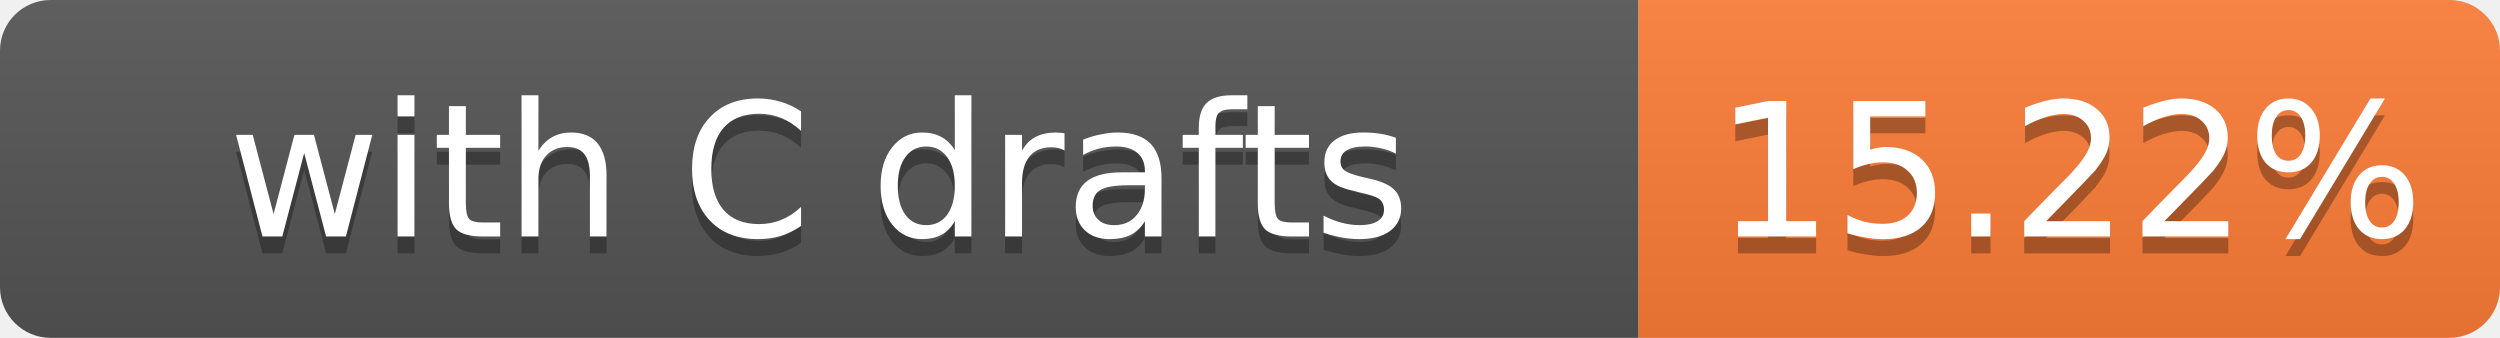
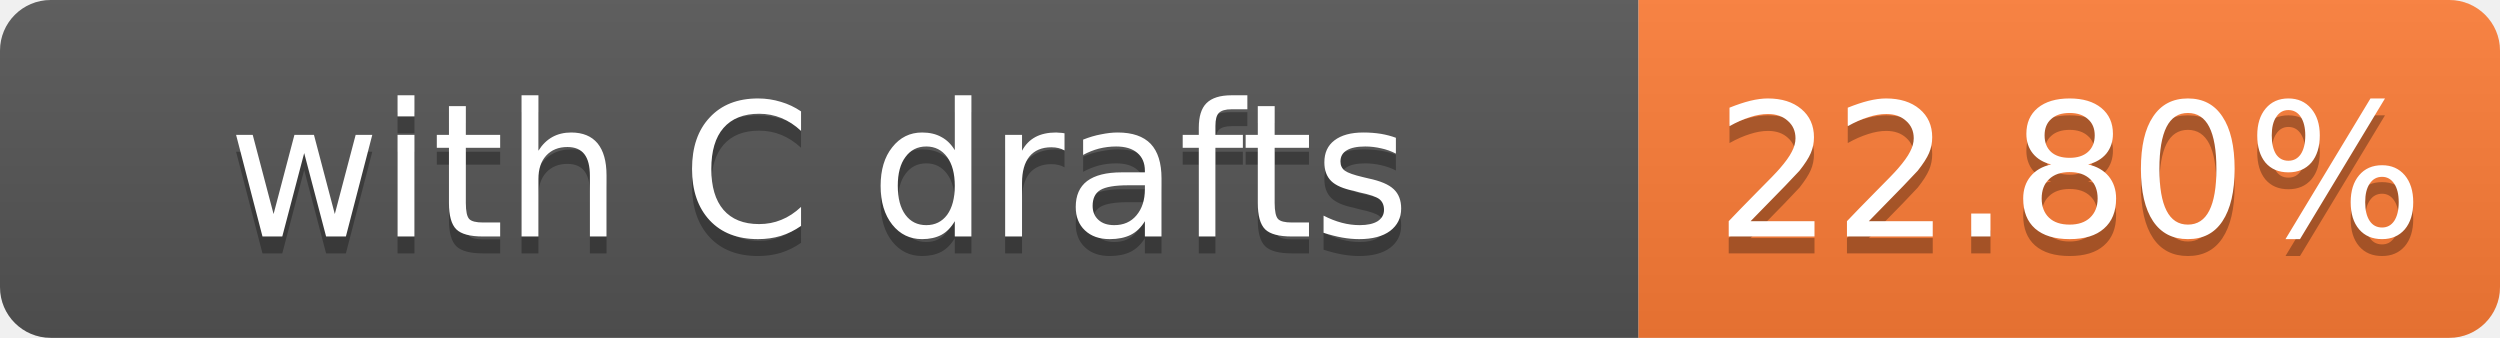
- <svg xmlns="http://www.w3.org/2000/svg" width="148" height="20" role="img" aria-label="with C drafts: 15.22%">
+ <svg xmlns="http://www.w3.org/2000/svg" width="148" height="20" role="img" aria-label="with C drafts: 22.80%">
  <linearGradient id="s" x2="0" y2="100%">
    <stop offset="0" stop-color="#bbb" stop-opacity=".1" />
    <stop offset="1" stop-opacity=".1" />
  </linearGradient>
  <clipPath id="r">
    <rect width="148" height="20" rx="3" fill="#fff" />
  </clipPath>
  <g clip-path="url(#r)">
    <rect width="97" height="20" fill="#555" />
    <rect x="97" width="51" height="20" fill="#fe7d37" />
    <rect width="148" height="20" fill="url(#s)" />
  </g>
  <g fill="#fff" text-anchor="middle" font-family="Verdana,Geneva,DejaVu Sans,sans-serif" font-size="11">
    <text x="48.5" y="15" fill="#010101" fill-opacity=".3">with C drafts</text>
    <text x="48.5" y="14">with C drafts</text>
-     <text x="122.5" y="15" fill="#010101" fill-opacity=".3">15.22%</text>
-     <text x="122.5" y="14">15.22%</text>
+     <text x="122.5" y="15" fill="#010101" fill-opacity=".3">22.80%</text>
+     <text x="122.5" y="14">22.80%</text>
  </g>
</svg>
